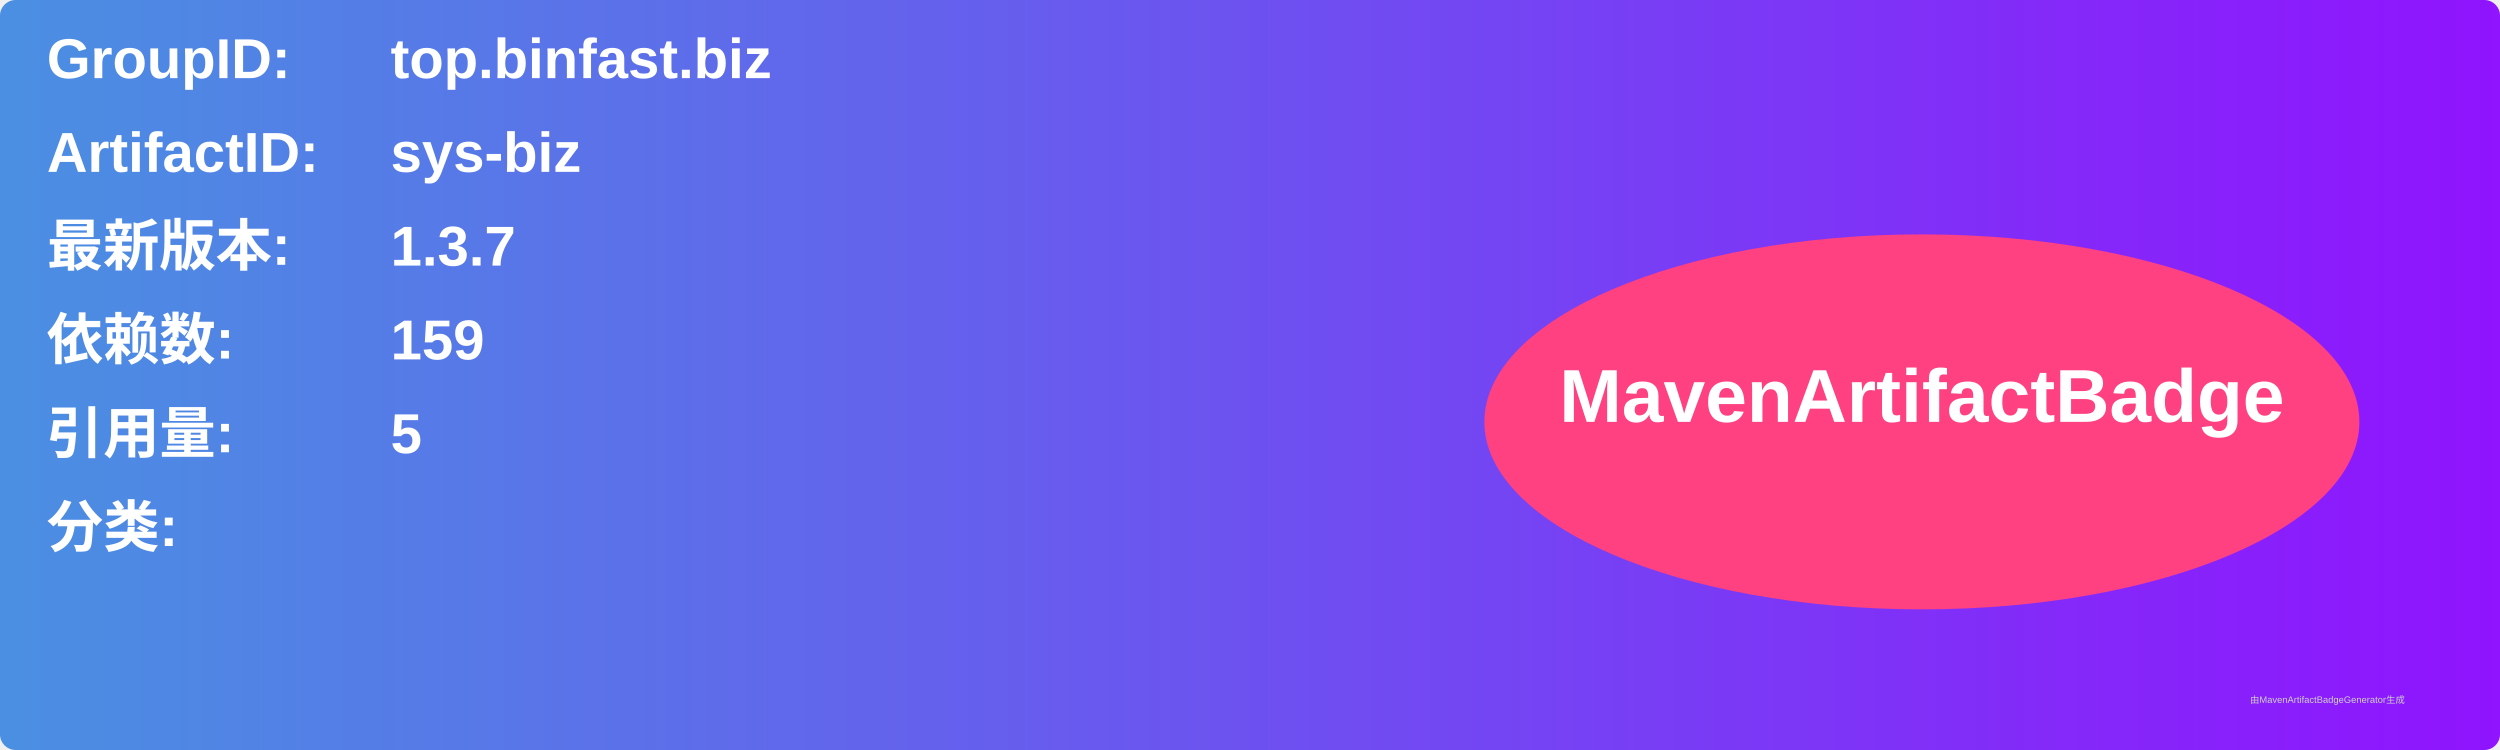
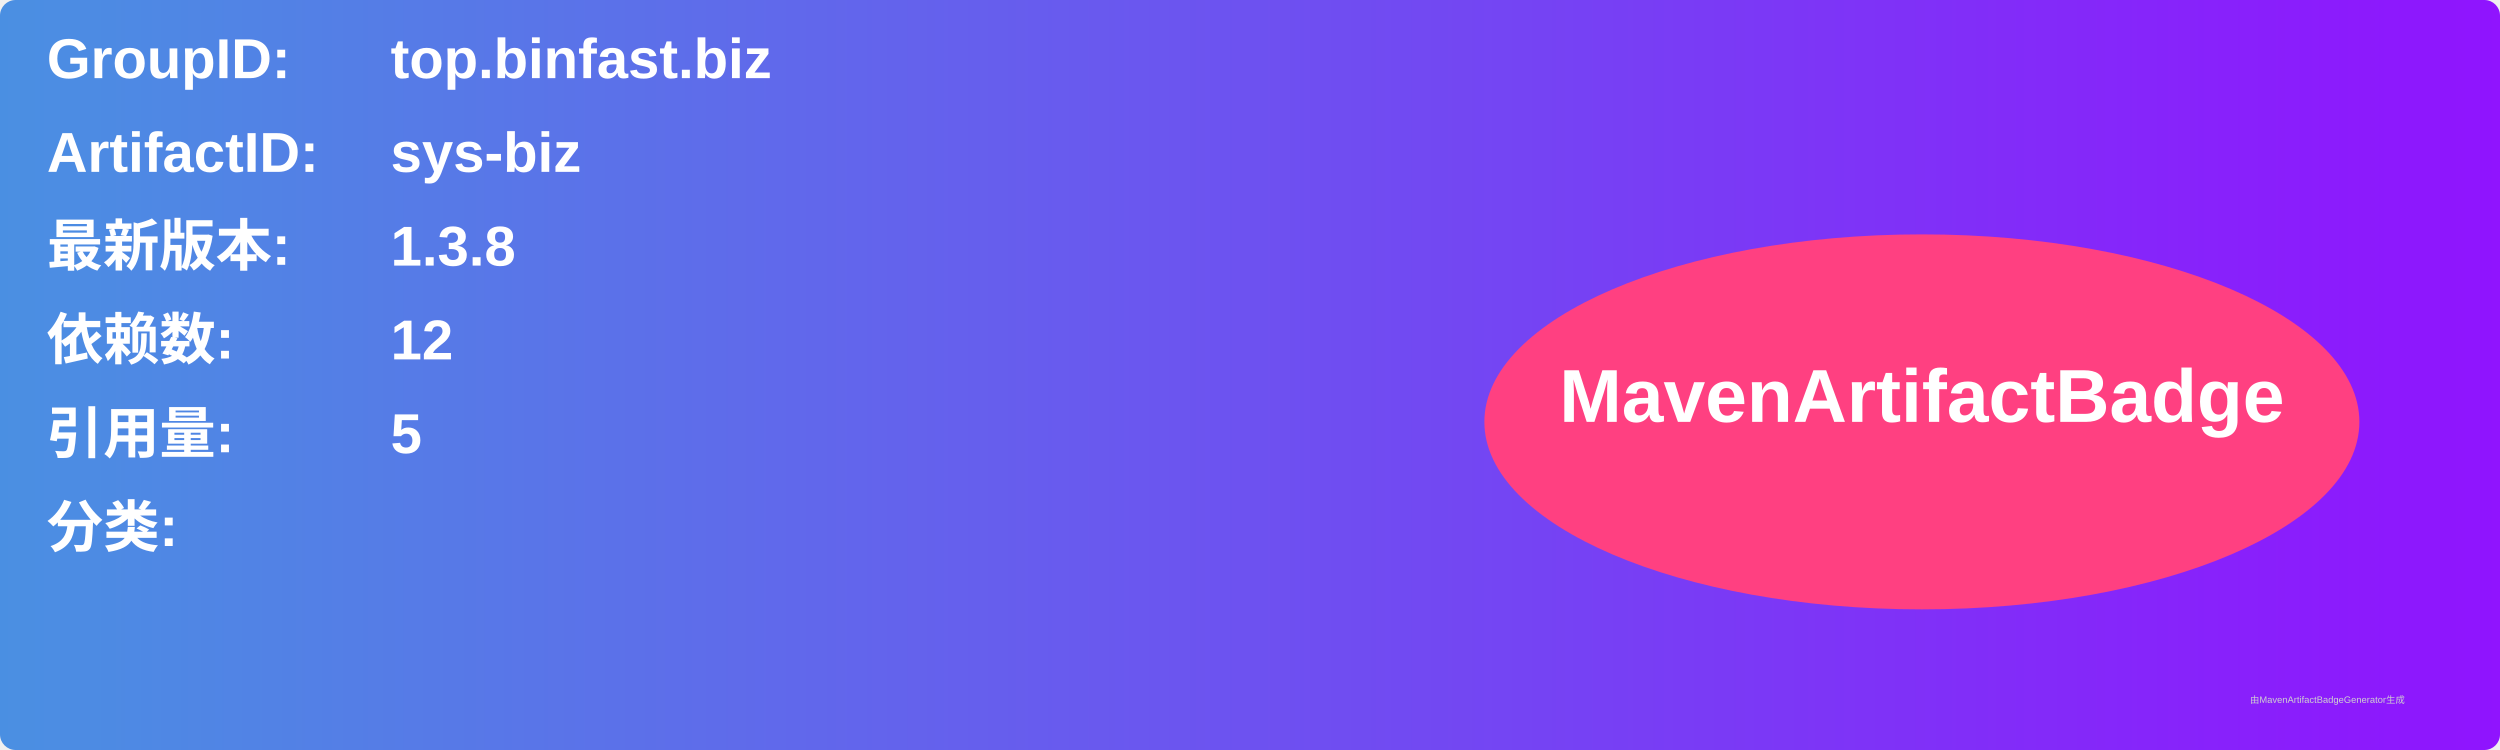
<svg xmlns="http://www.w3.org/2000/svg" width="800" height="240" viewBox="0 0 800 240">
  <linearGradient id="grad" x1="0%" y1="0%" x2="100%" y2="0%">
    <stop offset="0%" stop-color="#4a90e2" />
    <stop offset="100%" stop-color="#9013fe" />
  </linearGradient>
  <rect width="100%" height="100%" rx="5" ry="5" fill="url(#grad)" />
  <g transform="translate(15, 15)">
    <text x="0" y="10" font-family="Arial" font-size="18" fill="white" font-weight="bold" width="260">GroupID:</text>
    <text x="110" y="10" font-family="Arial" font-size="18" fill="white" font-weight="bold" width="460">top.binfast.biz</text>
    <text x="0" y="40" font-family="Arial" font-size="18" fill="white" font-weight="bold" width="260">ArtifactID:</text>
    <text x="110" y="40" font-family="Arial" font-size="18" fill="white" font-weight="bold" width="460">sys-biz</text>
    <text x="0" y="70" font-family="Arial" font-size="18" fill="white" font-weight="bold">最新版本:</text>
    <text x="110" y="70" font-family="Arial" font-size="18" fill="white" font-weight="bold">
-       <tspan font-weight="bold">1.3.7</tspan>
+       <tspan font-weight="bold">1.3.8</tspan>
    </text>
    <text x="0" y="100" font-family="Arial" font-size="18" fill="white" font-weight="bold">依赖数: </text>
    <text x="110" y="100" font-family="Arial" font-size="18" fill="white">
-       <tspan font-weight="bold">159</tspan>
+       <tspan font-weight="bold">12</tspan>
    </text>
    <text x="0" y="130" font-family="Arial" font-size="18" fill="white" font-weight="bold">引用量: </text>
    <text x="110" y="130" font-family="Arial" font-size="18" fill="white">
      <tspan font-weight="bold">5</tspan>
    </text>
    <text x="0" y="160" font-family="Arial" font-size="18" fill="white" font-weight="bold">分类:</text>
    <text x="10" y="190" font-family="Arial" font-size="10" fill="white">
      <tspan font-weight="bold" />
    </text>
    <ellipse cx="600" cy="120" rx="140" ry="60" fill="#ff4081" />
    <text x="600" y="120" text-anchor="middle" font-family="Arial" font-size="24" fill="white" font-weight="bold">MavenArtifactBadge</text>
  </g>
  <text x="720" y="225" font-family="Arial" font-size="3" fill="#d0d0d0">由MavenArtifactBadgeGenerator生成</text>
</svg>
